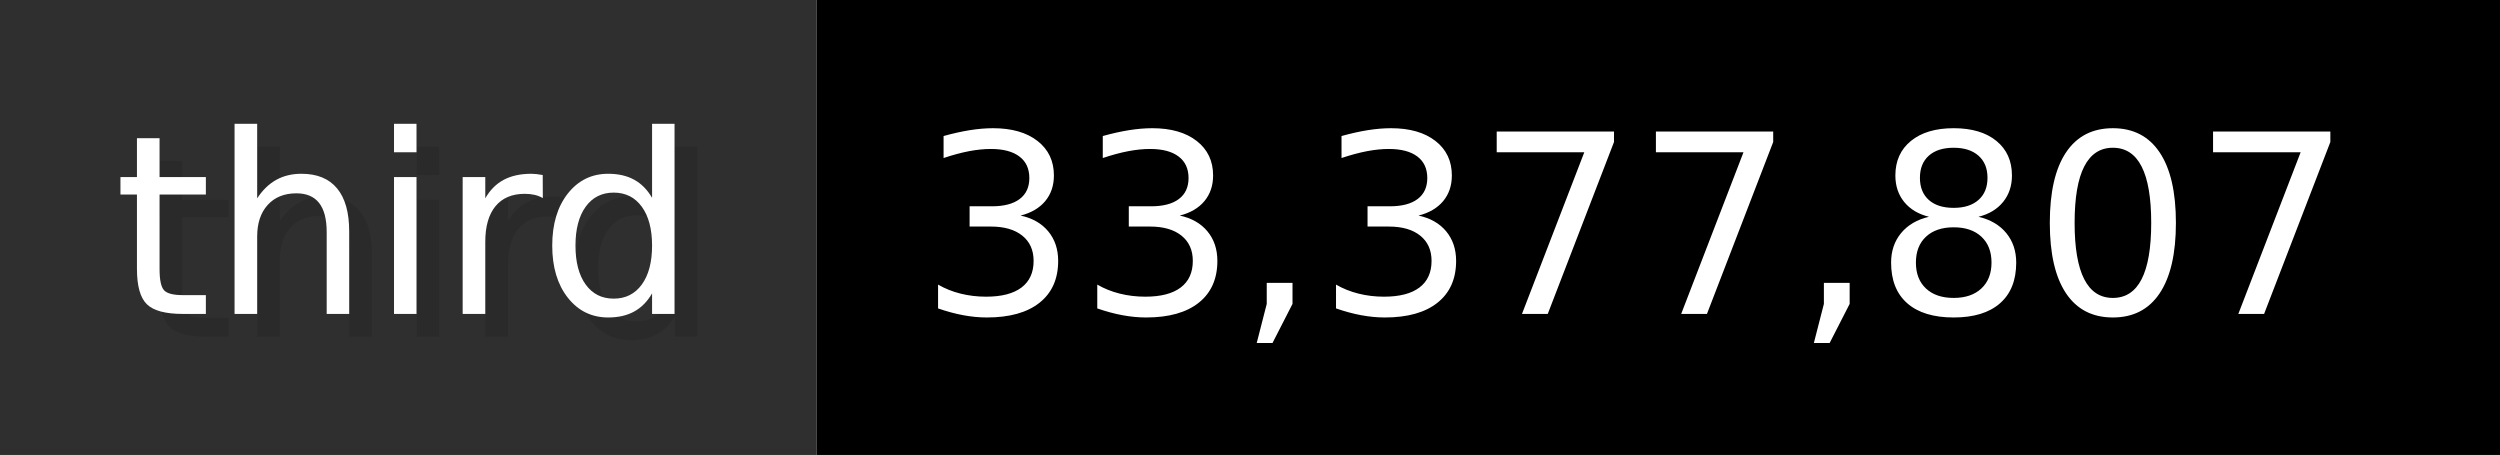
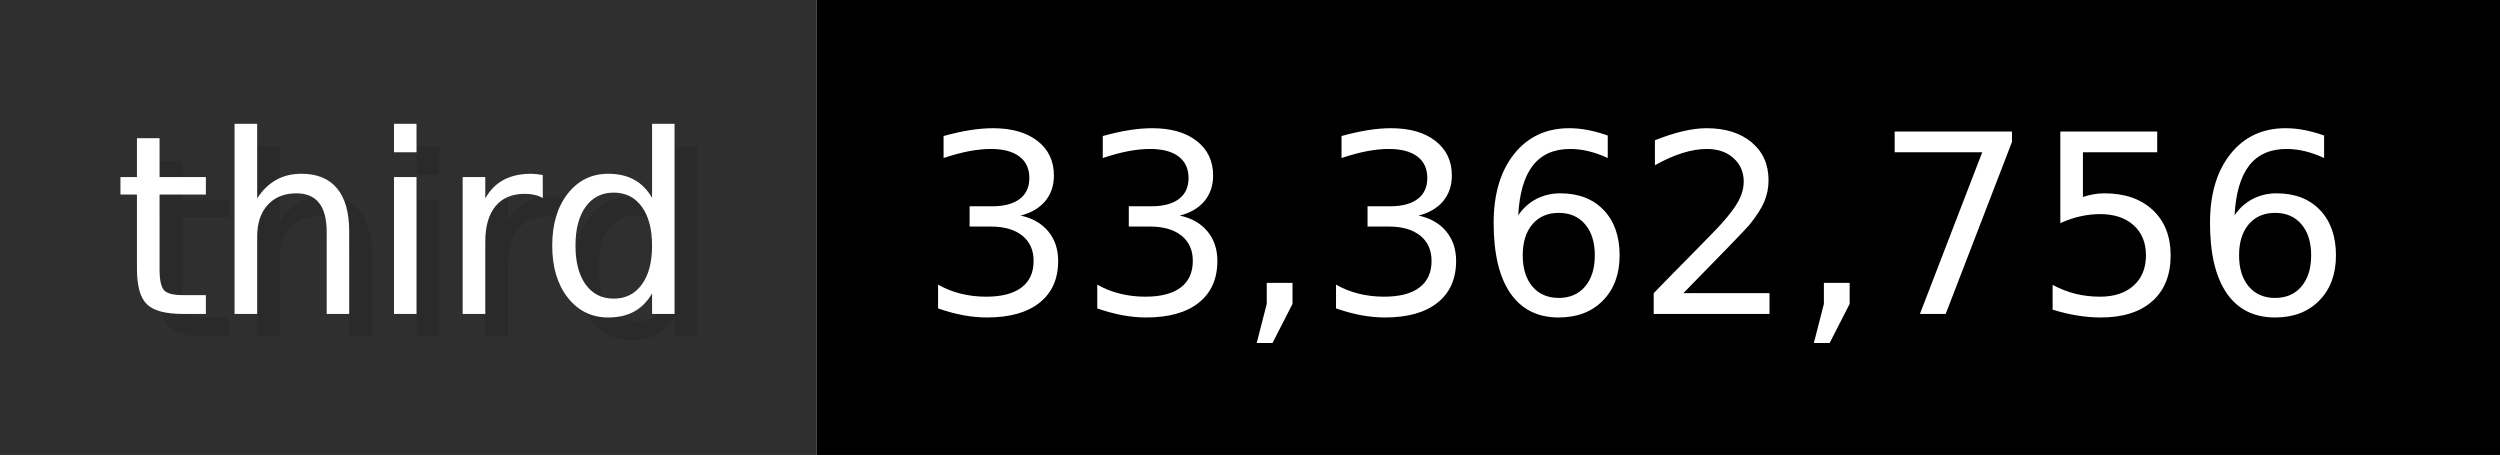
- <svg xmlns="http://www.w3.org/2000/svg" width="109.9" height="20" viewBox="0 0 1099 200" role="img" aria-label="third: 33,377,807">
+ <svg xmlns="http://www.w3.org/2000/svg" width="109.9" height="20" viewBox="0 0 1099 200" role="img" aria-label="third: 33,362,756">
  <g>
    <rect fill="#2F2F2F" width="359" height="200" />
    <rect fill="#" x="359" width="740" height="200" />
  </g>
  <g aria-hidden="true" fill="#fff" text-anchor="start" font-family="Verdana,DejaVu Sans,sans-serif" font-size="110">
    <text x="60" y="148" textLength="259" fill="#000" opacity="0.1">third</text>
    <text x="50" y="138" textLength="259">third</text>
-     <text x="414" y="148" textLength="640" fill="#000" opacity="0.1">33,377,807</text>
-     <text x="404" y="138" textLength="640">33,377,807</text>
+     <text x="414" y="148" textLength="640" fill="#000" opacity="0.1">33,362,756</text>
+     <text x="404" y="138" textLength="640">33,362,756</text>
  </g>
</svg>
